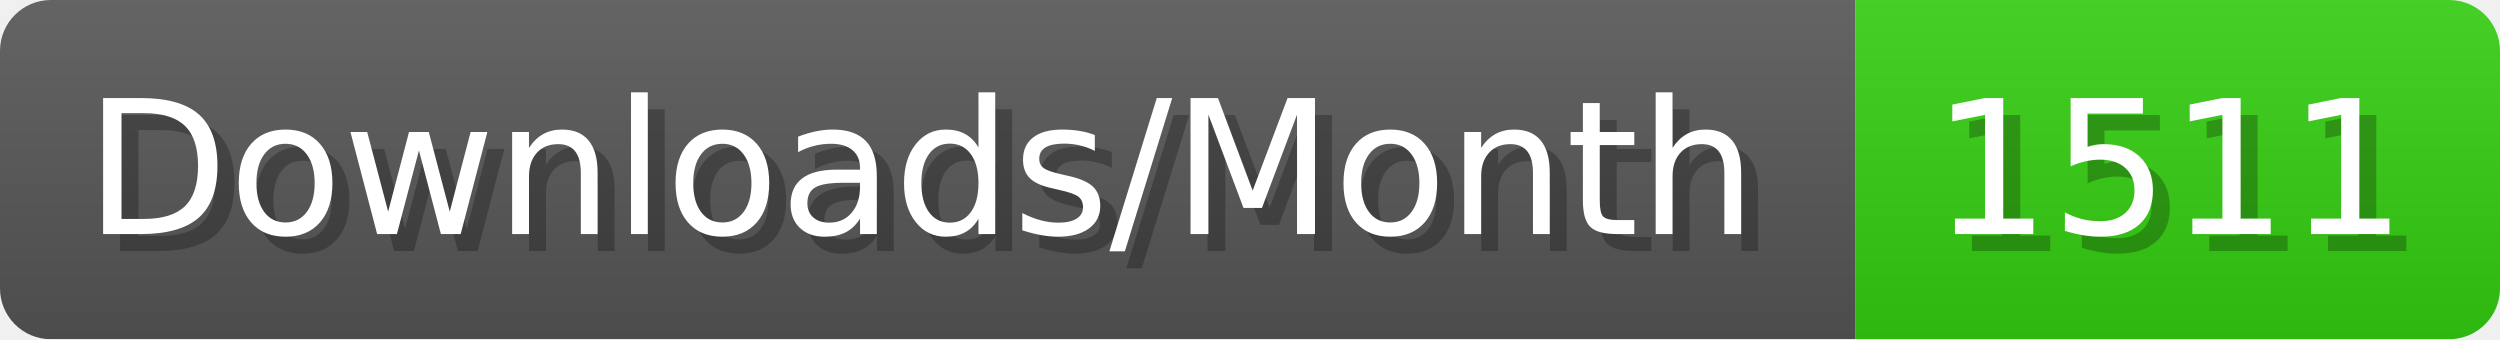
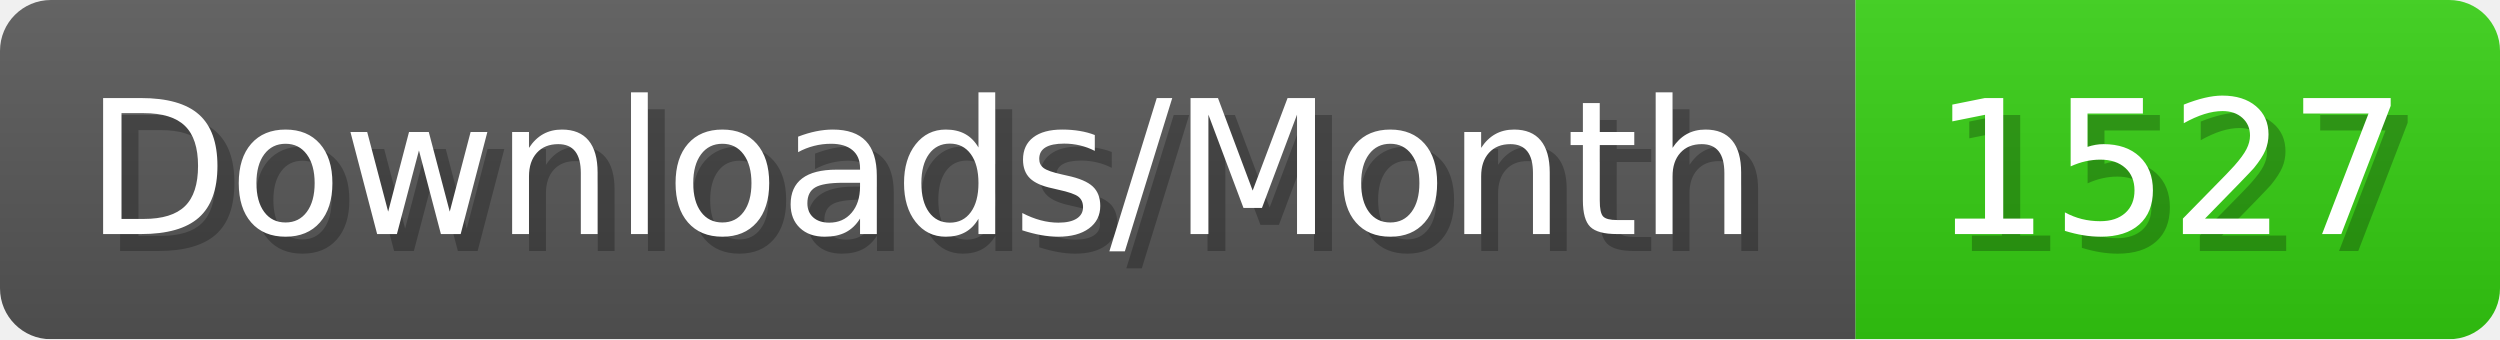
- <svg xmlns="http://www.w3.org/2000/svg" width="147.4" height="20" viewBox="0 0 1474 200" role="img" aria-label="Downloads/Month: 1511">
+ <svg xmlns="http://www.w3.org/2000/svg" width="147.4" height="20" viewBox="0 0 1474 200" role="img" aria-label="Downloads/Month: 1527">
  <linearGradient id="YlXUI" x2="0" y2="100%">
    <stop offset="0" stop-opacity=".1" stop-color="#EEE" />
    <stop offset="1" stop-opacity=".1" />
  </linearGradient>
  <mask id="JHhop">
    <rect width="1474" height="200" rx="30" fill="#FFF" />
  </mask>
  <g mask="url(#JHhop)">
    <rect width="1094" height="200" fill="#555" />
    <rect width="380" height="200" fill="#3C1" x="1094" />
    <rect width="1474" height="200" fill="url(#YlXUI)" />
  </g>
  <g aria-hidden="true" fill="#fff" text-anchor="start" font-family="Verdana,DejaVu Sans,sans-serif" font-size="110">
    <text x="60" y="148" textLength="994" fill="#000" opacity="0.25">Downloads/Month</text>
    <text x="50" y="138" textLength="994">Downloads/Month</text>
-     <text x="1149" y="148" textLength="280" fill="#000" opacity="0.25">1511</text>
-     <text x="1139" y="138" textLength="280">1511</text>
+     <text x="1149" y="148" textLength="280" fill="#000" opacity="0.25">1527</text>
+     <text x="1139" y="138" textLength="280">1527</text>
  </g>
</svg>
